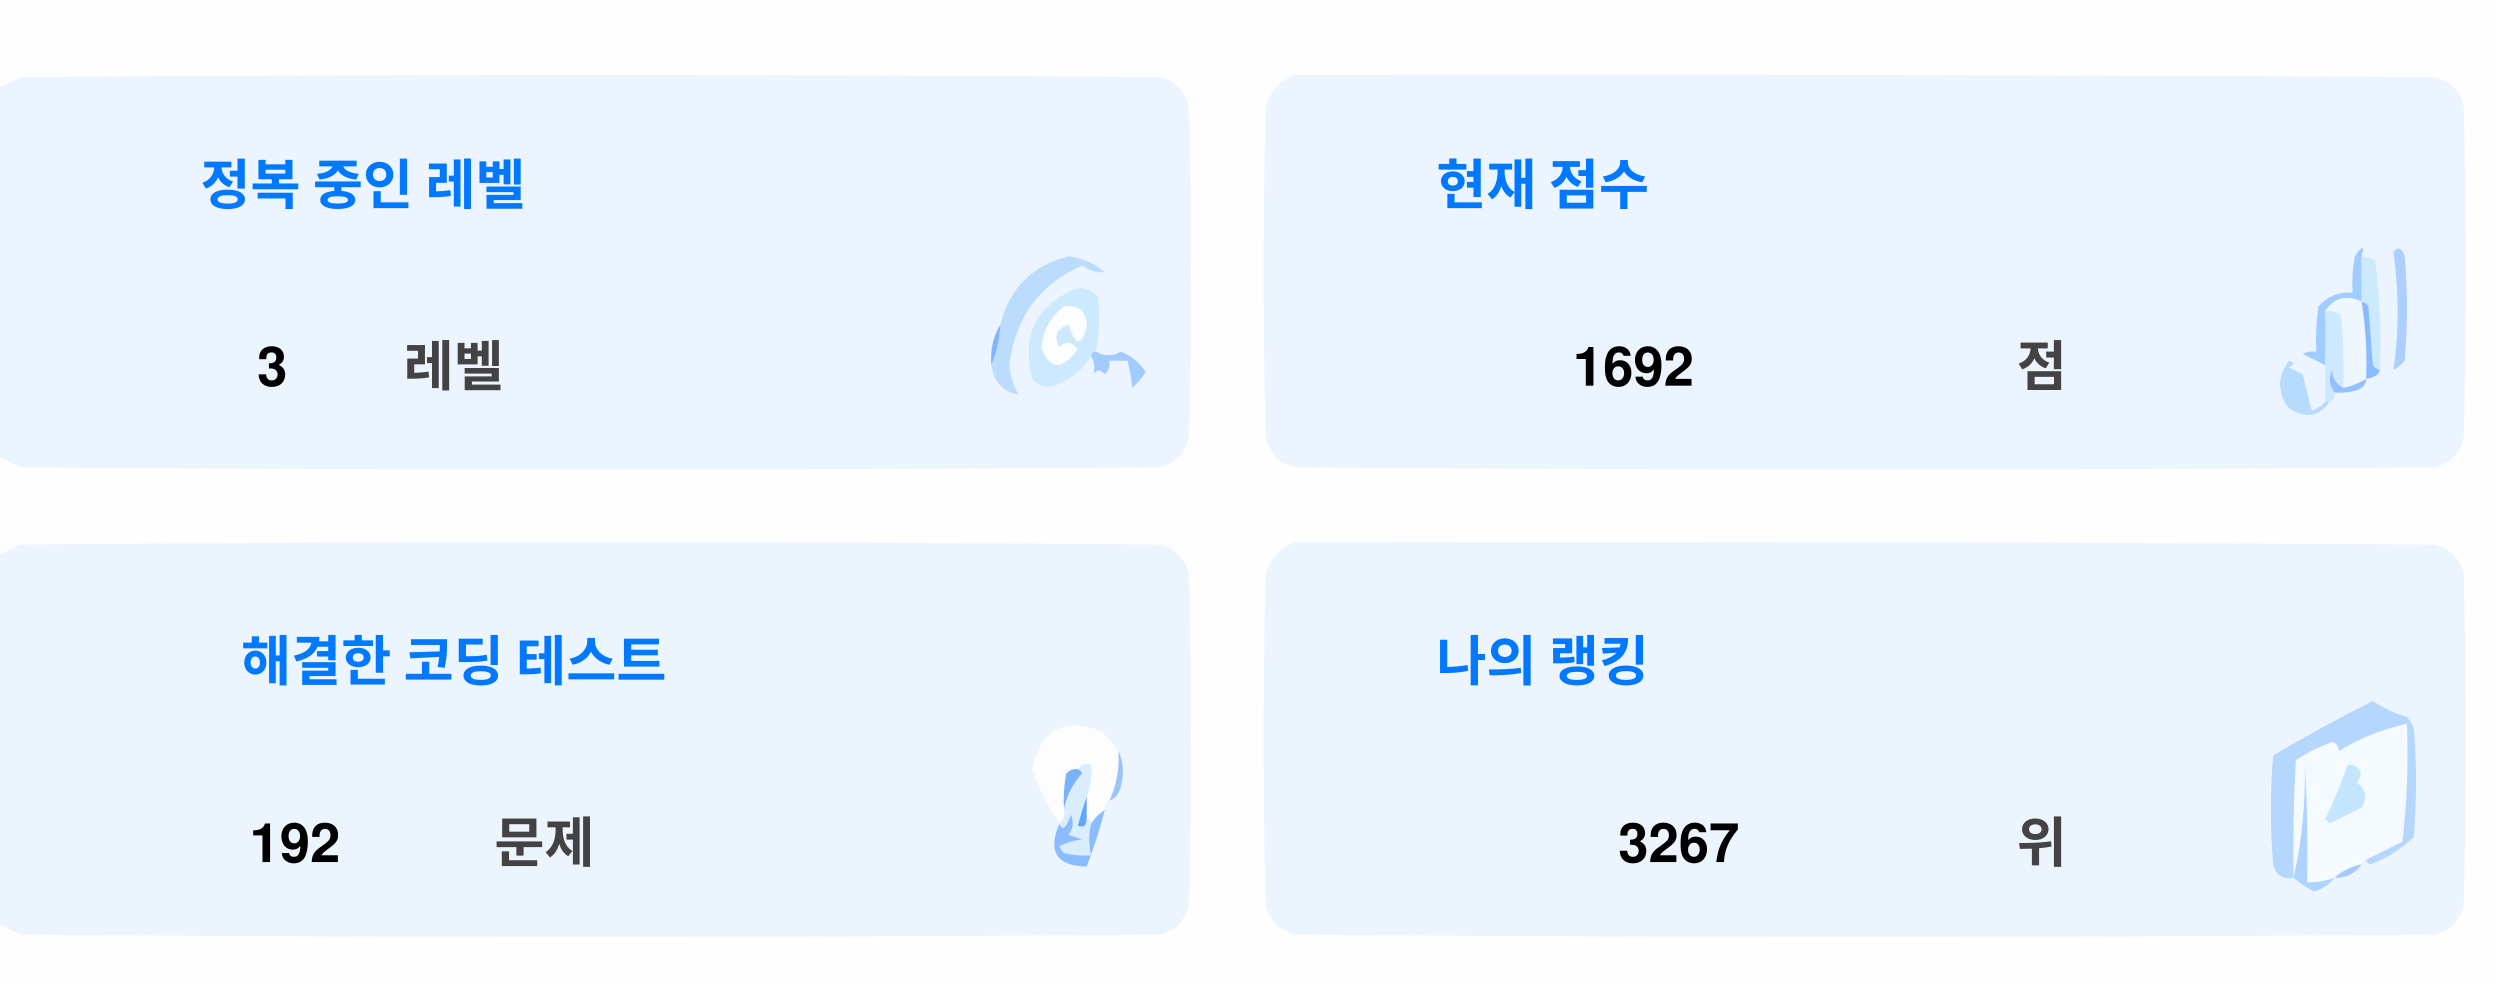
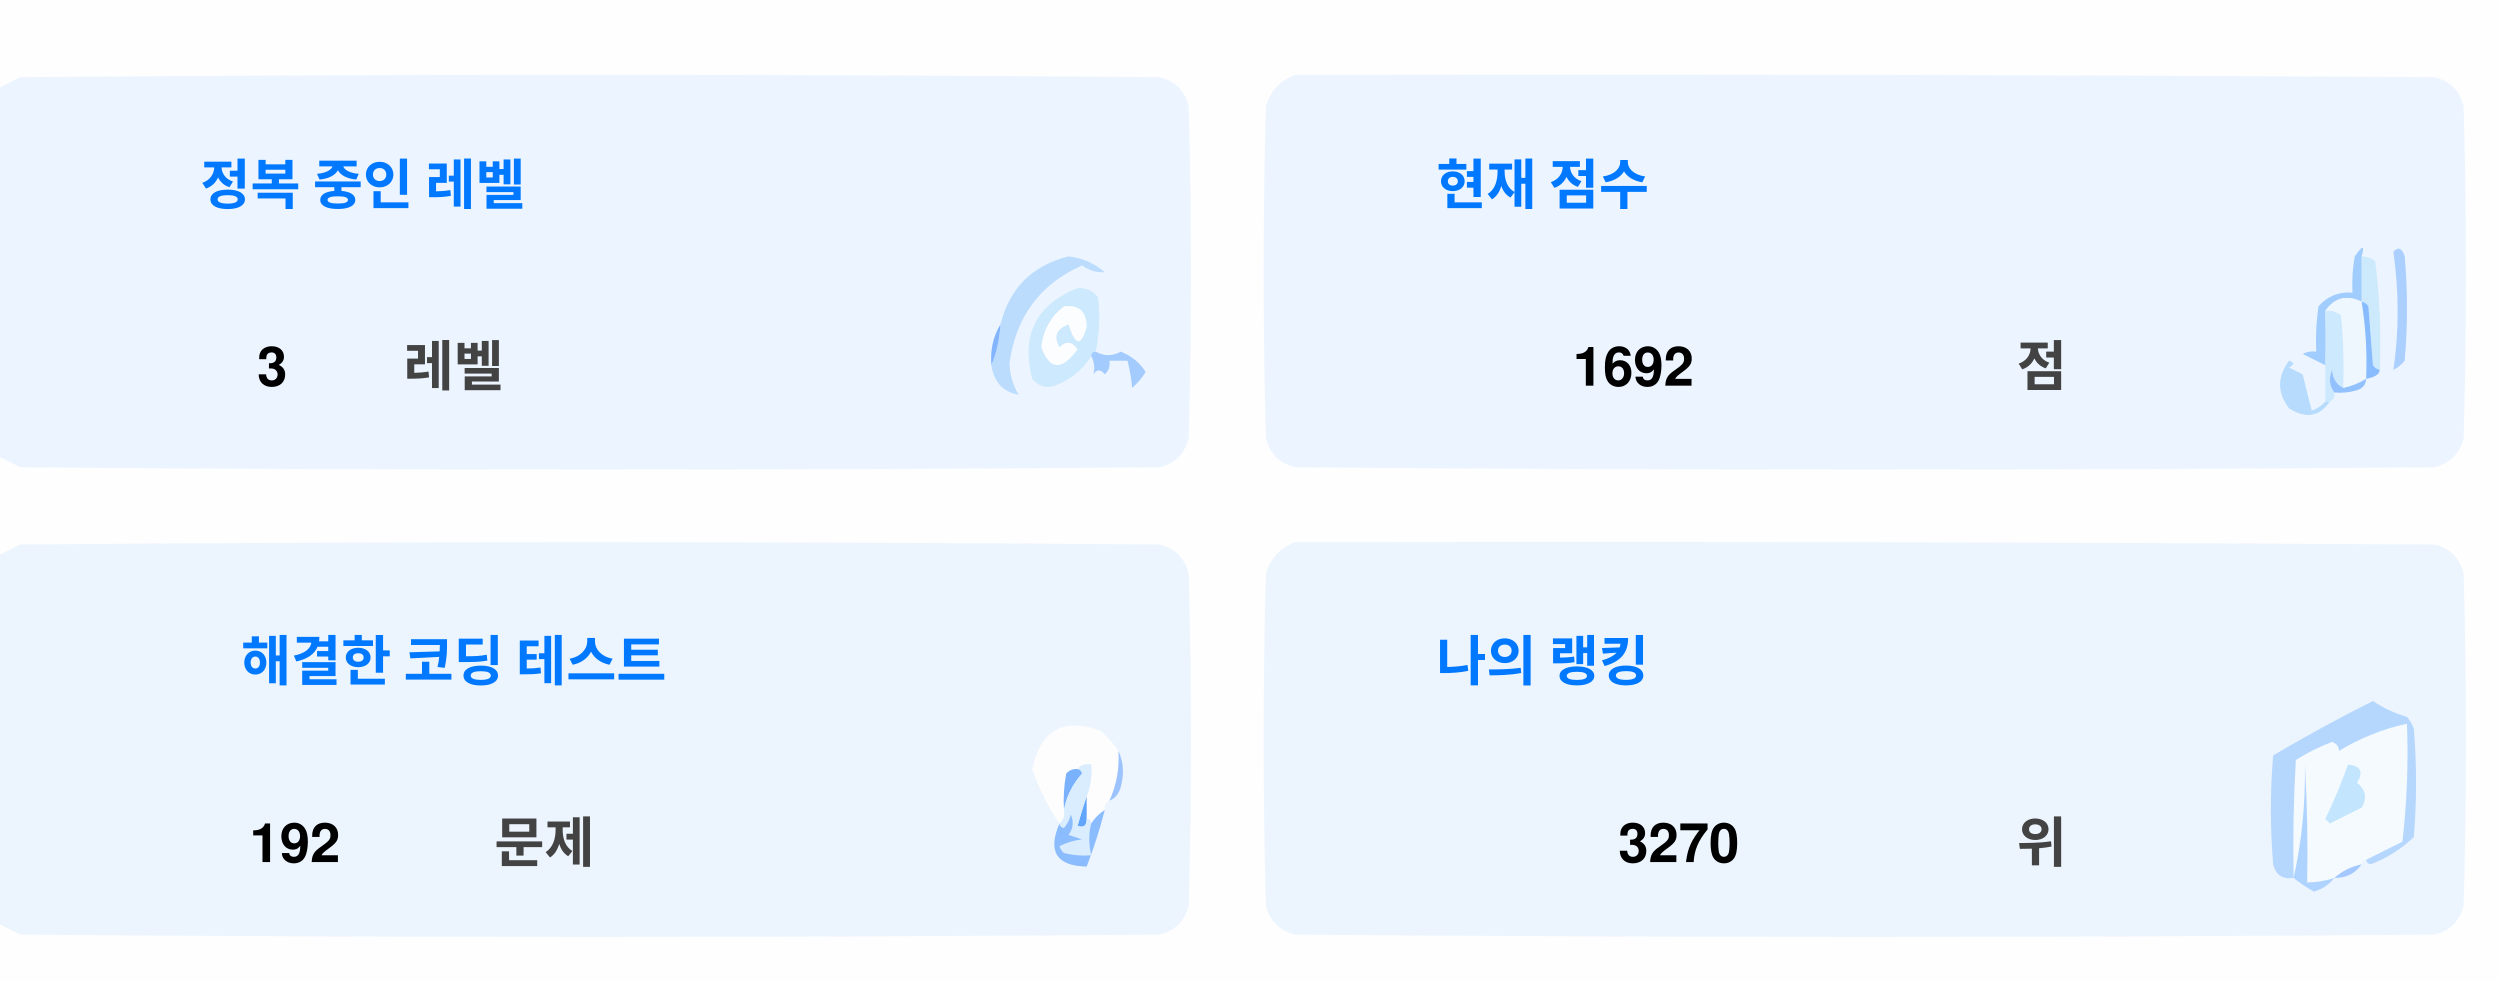
<svg xmlns="http://www.w3.org/2000/svg" version="1.1" width="551px" height="217px" style="shape-rendering:geometricPrecision; text-rendering:geometricPrecision; image-rendering:optimizeQuality; fill-rule:evenodd; clip-rule:evenodd">
  <style>.title {fill: #434343;font-size: 1rem;line-height: 1.5rem;font-weight: bold;font-family: -apple-system, BlinkMacSystemFont, Segoe UI, Helvetica, Arial, sans-serif, Apple Color Emoji, Segoe UI Emoji;}.desc {fill: #434343;font-size: 2.5rem;font-weight: bold;line-height: 1.5rem;font-family: -apple-system, BlinkMacSystemFont, Segoe UI, Helvetica, Arial, sans-serif, Apple Color Emoji, Segoe UI Emoji;}.desc-2 {fill: #434343;font-size: 1rem;font-weight: bold;line-height: 1.5rem;font-family: -apple-system, BlinkMacSystemFont, Segoe UI, Helvetica, Arial, sans-serif, Apple Color Emoji, Segoe UI Emoji;}.text, .desc {animation: twinkling 4s ease-in-out infinite;}@keyframes twinkling {40% { opacity: 1; }50% { opacity: 0.5; }60% { opacity: 1; }70% { opacity: 0.5; }80% { opacity: 1; }}</style>
  <g>
    <path style="opacity:1" fill="#fefefe" d="M -0.5,-0.5 C 183.167,-0.5 366.833,-0.5 550.5,-0.5C 550.5,71.833 550.5,144.167 550.5,216.5C 366.833,216.5 183.167,216.5 -0.5,216.5C -0.5,212.167 -0.5,207.833 -0.5,203.5C 1.14,204.32 2.807,205.153 4.5,206C 88.167,206.667 171.833,206.667 255.5,206C 259,205.167 261.167,203 262,199.5C 262.667,175.167 262.667,150.833 262,126.5C 261.167,123 259,120.833 255.5,120C 171.833,119.333 88.167,119.333 4.5,120C 2.807,120.847 1.14,121.68 -0.5,122.5C -0.5,115.167 -0.5,107.833 -0.5,100.5C 1.14,101.32 2.807,102.153 4.5,103C 88.167,103.667 171.833,103.667 255.5,103C 259,102.167 261.167,100 262,96.5C 262.667,72.167 262.667,47.833 262,23.5C 261.167,20 259,17.833 255.5,17C 171.833,16.333 88.167,16.333 4.5,17C 2.807,17.847 1.14,18.68 -0.5,19.5C -0.5,12.833 -0.5,6.167 -0.5,-0.5 Z" />
  </g>
  <g>
    <path style="opacity:1" fill="#ecf5ff" d="M -0.5,100.5 C -0.5,73.5 -0.5,46.5 -0.5,19.5C 1.14,18.68 2.807,17.847 4.5,17C 88.167,16.333 171.833,16.333 255.5,17C 259,17.833 261.167,20 262,23.5C 262.667,47.833 262.667,72.167 262,96.5C 261.167,100 259,102.167 255.5,103C 171.833,103.667 88.167,103.667 4.5,103C 2.807,102.153 1.14,101.32 -0.5,100.5 Z" />
  </g>
  <g>
    <path style="opacity:1" fill="#ecf5ff" d="M 285.5,16.5 C 369.167,16.333 452.834,16.5 536.5,17C 540,17.833 542.167,20 543,23.5C 543.667,47.833 543.667,72.167 543,96.5C 542.167,100 540,102.167 536.5,103C 452.833,103.667 369.167,103.667 285.5,103C 282,102.167 279.833,100 279,96.5C 278.333,72.167 278.333,47.833 279,23.5C 280.018,19.985 282.185,17.652 285.5,16.5 Z" />
  </g>
  <g>
    <path style="opacity:1" fill="#cdeafd" d="M 520.5,56.5 C 521.583,56.539 522.583,56.873 523.5,57.5C 524.498,65.472 524.831,73.472 524.5,81.5C 523.883,81.389 523.383,81.056 523,80.5C 522.667,76.167 522.333,71.833 522,67.5C 521.617,66.944 521.117,66.611 520.5,66.5C 520.5,63.167 520.5,59.833 520.5,56.5 Z" />
  </g>
  <g>
    <path style="opacity:1" fill="#abcfff" d="M 527.5,55.5 C 528.566,54.308 529.399,54.641 530,56.5C 530.667,64.167 530.667,71.833 530,79.5C 529.311,80.357 528.478,81.023 527.5,81.5C 528.758,73.08 528.758,64.414 527.5,55.5 Z" />
  </g>
  <g>
    <path style="opacity:1" fill="#bbdcfd" d="M 218.5,80.5 C 219.657,77.727 220.324,74.727 220.5,71.5C 222.49,63.51 227.49,58.51 235.5,56.5C 238.528,56.847 241.194,58.014 243.5,60C 241.744,60.141 240.078,59.641 238.5,58.5C 229.247,62.607 223.914,69.773 222.5,80C 222.565,82.526 223.232,84.859 224.5,87C 221.07,86.397 219.07,84.231 218.5,80.5 Z" />
  </g>
  <g>
    <path style="opacity:1" fill="#cde9fd" d="M 241.5,77.5 C 240.833,77.5 240.5,77.833 240.5,78.5C 238.628,81.529 235.961,83.695 232.5,85C 230.536,85.624 228.869,85.124 227.5,83.5C 225.021,73.791 228.354,67.124 237.5,63.5C 239.374,63.39 240.874,64.056 242,65.5C 242.497,69.524 242.331,73.524 241.5,77.5 Z" />
  </g>
  <g>
    <path style="opacity:1" fill="#fcfdfe" d="M 234.5,67.5 C 237.826,67.162 239.493,68.662 239.5,72C 238.334,76.434 237,76.267 235.5,71.5C 232.832,72.515 232.166,74.182 233.5,76.5C 235.017,75.089 236.351,75.256 237.5,77C 234.006,81.771 231.34,81.605 229.5,76.5C 229.904,72.771 231.571,69.771 234.5,67.5 Z" />
  </g>
  <g>
    <path style="opacity:1" fill="#a1ccfe" d="M 520.5,56.5 C 520.5,59.833 520.5,63.167 520.5,66.5C 517.238,64.922 514.572,65.589 512.5,68.5C 512.617,72.81 512.617,76.81 512.5,80.5C 510.86,79.68 509.193,78.847 507.5,78C 508.448,77.517 509.448,77.35 510.5,77.5C 510.335,74.15 510.502,70.817 511,67.5C 512.995,65.253 515.495,64.253 518.5,64.5C 518.336,61.813 518.503,59.146 519,56.5C 520.731,53.969 521.231,53.969 520.5,56.5 Z" />
  </g>
  <g>
    <path style="opacity:1" fill="#cde9fd" d="M 512.5,68.5 C 513.822,68.33 514.989,68.663 516,69.5C 516.499,74.823 516.666,80.156 516.5,85.5C 514.955,84.77 514.122,83.437 514,81.5C 513.22,83.387 513.387,85.054 514.5,86.5C 514.672,87.492 514.338,88.158 513.5,88.5C 513.167,88.5 512.833,88.5 512.5,88.5C 512.5,85.833 512.5,83.167 512.5,80.5C 512.617,76.81 512.617,72.81 512.5,68.5 Z" />
  </g>
  <g>
    <path style="opacity:1" fill="#eef6fe" d="M 520.5,66.5 C 521.407,72.106 521.74,77.773 521.5,83.5C 519.95,84.441 518.284,85.108 516.5,85.5C 516.666,80.156 516.499,74.823 516,69.5C 514.989,68.663 513.822,68.33 512.5,68.5C 514.572,65.589 517.238,64.922 520.5,66.5 Z" />
  </g>
  <g>
    <path style="opacity:1" fill="#88bcff" d="M 520.5,66.5 C 521.117,66.611 521.617,66.944 522,67.5C 522.333,71.833 522.667,76.167 523,80.5C 523.383,81.056 523.883,81.389 524.5,81.5C 524.445,82.469 523.445,83.136 521.5,83.5C 521.74,77.773 521.407,72.106 520.5,66.5 Z" />
  </g>
  <g>
    <path style="opacity:1" fill="#82b5fe" d="M 220.5,71.5 C 220.324,74.727 219.657,77.727 218.5,80.5C 218.215,77.171 218.882,74.171 220.5,71.5 Z" />
  </g>
  <g>
    <path style="opacity:1" fill="#a3cbfe" d="M 240.5,78.5 C 240.5,77.833 240.833,77.5 241.5,77.5C 243.391,78.536 245.224,78.536 247,77.5C 249.391,78.429 251.225,79.929 252.5,82C 251.681,83.319 250.681,84.486 249.5,85.5C 249.409,83.777 249.075,81.777 248.5,79.5C 247.167,79.5 245.833,79.5 244.5,79.5C 244.719,80.675 244.386,81.675 243.5,82.5C 242.575,81.359 241.741,81.359 241,82.5C 241.331,80.981 241.164,79.648 240.5,78.5 Z" />
  </g>
  <g>
    <path style="opacity:1" fill="#b7dbfd" d="M 512.5,88.5 C 512.833,88.5 513.167,88.5 513.5,88.5C 511.199,91.857 508.199,92.357 504.5,90C 501.872,86.535 501.872,83.035 504.5,79.5C 505.696,79.846 505.696,80.346 504.5,81C 505.5,81.5 506.5,82 507.5,82.5C 508.167,85.167 508.833,87.833 509.5,90.5C 510.739,90.058 511.739,89.391 512.5,88.5 Z" />
  </g>
  <g>
    <path style="opacity:1" fill="#92c1fe" d="M 516.5,85.5 C 518.284,85.108 519.95,84.441 521.5,83.5C 521.423,84.75 520.756,85.583 519.5,86C 517.866,86.493 516.199,86.66 514.5,86.5C 513.387,85.054 513.22,83.387 514,81.5C 514.122,83.437 514.955,84.77 516.5,85.5 Z" />
  </g>
  <g>
    <path style="opacity:1" fill="#ecf5fe" d="M -0.5,203.5 C -0.5,176.5 -0.5,149.5 -0.5,122.5C 1.14,121.68 2.807,120.847 4.5,120C 88.167,119.333 171.833,119.333 255.5,120C 259,120.833 261.167,123 262,126.5C 262.667,150.833 262.667,175.167 262,199.5C 261.167,203 259,205.167 255.5,206C 171.833,206.667 88.167,206.667 4.5,206C 2.807,205.153 1.14,204.32 -0.5,203.5 Z" />
  </g>
  <g>
    <path style="opacity:1" fill="#ecf5fe" d="M 285.5,119.5 C 369.167,119.333 452.834,119.5 536.5,120C 540,120.833 542.167,123 543,126.5C 543.667,150.833 543.667,175.167 543,199.5C 542.167,203 540,205.167 536.5,206C 452.833,206.667 369.167,206.667 285.5,206C 282,205.167 279.833,203 279,199.5C 278.333,175.167 278.333,150.833 279,126.5C 280.018,122.985 282.185,120.652 285.5,119.5 Z" />
  </g>
  <g>
    <path style="opacity:1" fill="#fdfdfe" d="M 246.5,165.5 C 246.758,169.367 246.092,173.034 244.5,176.5C 243.662,176.842 243.328,177.508 243.5,178.5C 242.272,179.306 241.272,180.306 240.5,181.5C 240.5,180.833 240.167,180.5 239.5,180.5C 239.5,178.833 239.5,177.167 239.5,175.5C 240.369,173.283 240.702,170.95 240.5,168.5C 239.209,168.263 238.209,168.596 237.5,169.5C 236.504,169.414 235.671,169.748 235,170.5C 234.503,173.146 234.336,175.813 234.5,178.5C 234.737,179.791 234.404,180.791 233.5,181.5C 230.986,177.806 228.986,173.806 227.5,169.5C 229.309,160.957 234.309,158.124 242.5,161C 244.07,162.397 245.404,163.897 246.5,165.5 Z" />
  </g>
  <g>
    <path style="opacity:1" fill="#f5faff" d="M 521.5,189.5 C 520.833,189.5 520.5,189.833 520.5,190.5C 518.181,190.992 516.181,191.992 514.5,193.5C 512.565,194.15 510.565,194.483 508.5,194.5C 508.666,185.827 508.5,177.16 508,168.5C 508.141,177.227 507.308,185.56 505.5,193.5C 505.334,184.827 505.5,176.16 506,167.5C 508.527,165.903 511.194,164.57 514,163.5C 515.011,163.892 515.511,164.559 515.5,165.5C 520.21,162.641 525.21,160.641 530.5,159.5C 530.831,168.192 530.498,176.859 529.5,185.5C 526.807,186.847 524.14,188.18 521.5,189.5 Z" />
  </g>
  <g>
    <path style="opacity:1" fill="#b6d7fd" d="M 521.5,189.5 C 524.14,188.18 526.807,186.847 529.5,185.5C 530.498,176.859 530.831,168.192 530.5,159.5C 525.21,160.641 520.21,162.641 515.5,165.5C 515.511,164.559 515.011,163.892 514,163.5C 511.194,164.57 508.527,165.903 506,167.5C 505.5,176.16 505.334,184.827 505.5,193.5C 503.089,193.863 501.589,192.863 501,190.5C 500.333,182.5 500.333,174.5 501,166.5C 508.173,162.246 515.507,158.246 523,154.5C 525.304,156.068 527.804,157.235 530.5,158C 531.126,158.75 531.626,159.584 532,160.5C 532.667,168.5 532.667,176.5 532,184.5C 529.292,187.111 526.125,189.111 522.5,190.5C 521.893,190.376 521.56,190.043 521.5,189.5 Z" />
  </g>
  <g>
    <path style="opacity:1" fill="#c3e5fe" d="M 517.5,168.5 C 520.317,168.801 520.984,170.134 519.5,172.5C 521.439,174.122 521.772,175.956 520.5,178C 518.167,179.167 515.833,180.333 513.5,181.5C 513.167,181.167 512.833,180.833 512.5,180.5C 514.414,176.515 516.081,172.515 517.5,168.5 Z" />
  </g>
  <g>
    <path style="opacity:1" fill="#7ab1fc" d="M 237.5,169.5 C 238.043,169.56 238.376,169.893 238.5,170.5C 236.395,172.836 235.062,175.503 234.5,178.5C 234.336,175.813 234.503,173.146 235,170.5C 235.671,169.748 236.504,169.414 237.5,169.5 Z" />
  </g>
  <g>
    <path style="opacity:1" fill="#afd3ff" d="M 514.5,193.5 C 513.378,194.947 511.878,195.947 510,196.5C 508.348,195.601 506.848,194.601 505.5,193.5C 507.308,185.56 508.141,177.227 508,168.5C 508.5,177.16 508.666,185.827 508.5,194.5C 510.565,194.483 512.565,194.15 514.5,193.5 Z" />
  </g>
  <g>
    <path style="opacity:1" fill="#9cc3fd" d="M 246.5,165.5 C 247.634,167.966 247.801,170.633 247,173.5C 246.623,174.942 245.79,175.942 244.5,176.5C 246.092,173.034 246.758,169.367 246.5,165.5 Z" />
  </g>
  <g>
    <path style="opacity:1" fill="#62a6fc" d="M 239.5,175.5 C 239.5,177.167 239.5,178.833 239.5,180.5C 239.483,182.028 238.816,182.528 237.5,182C 238.117,179.723 238.784,177.556 239.5,175.5 Z" />
  </g>
  <g>
    <path style="opacity:1" fill="#daedfe" d="M 237.5,169.5 C 238.209,168.596 239.209,168.263 240.5,168.5C 240.702,170.95 240.369,173.283 239.5,175.5C 238.784,177.556 238.117,179.723 237.5,182C 238.816,182.528 239.483,182.028 239.5,180.5C 240.167,180.5 240.5,180.833 240.5,181.5C 239.918,183.669 239.918,186.002 240.5,188.5C 238.473,188.662 236.473,188.495 234.5,188C 234.043,187.586 233.709,187.086 233.5,186.5C 235.078,185.702 236.744,185.202 238.5,185C 237.5,184.667 236.5,184.333 235.5,184C 236.554,182.612 236.72,181.112 236,179.5C 235.751,180.624 235.251,181.624 234.5,182.5C 233.893,182.376 233.56,182.043 233.5,181.5C 234.404,180.791 234.737,179.791 234.5,178.5C 235.062,175.503 236.395,172.836 238.5,170.5C 238.376,169.893 238.043,169.56 237.5,169.5 Z" />
  </g>
  <g>
    <path style="opacity:1" fill="#8bbcfd" d="M 243.5,178.5 C 242.395,182.803 241.062,186.969 239.5,191C 232.857,190.847 230.857,187.68 233.5,181.5C 233.56,182.043 233.893,182.376 234.5,182.5C 235.251,181.624 235.751,180.624 236,179.5C 236.72,181.112 236.554,182.612 235.5,184C 236.5,184.333 237.5,184.667 238.5,185C 236.744,185.202 235.078,185.702 233.5,186.5C 233.709,187.086 234.043,187.586 234.5,188C 236.473,188.495 238.473,188.662 240.5,188.5C 239.918,186.002 239.918,183.669 240.5,181.5C 241.272,180.306 242.272,179.306 243.5,178.5 Z" />
  </g>
  <g>
    <path style="opacity:1" fill="#a4c8ff" d="M 520.5,190.5 C 519.089,192.539 517.089,193.539 514.5,193.5C 516.181,191.992 518.181,190.992 520.5,190.5 Z" />
  </g>
  <text text-anchor="middle" x="80" y="45" class="title" style="fill:#0078ff;" stroke="#none" stroke-width="1">정복 중인 레벨</text>
  <text text-anchor="middle" x="60" y="85" class="desc" style="fill:#000000;" stroke="#none" stroke-width="1">3</text>
  <text text-anchor="middle" x="100" y="85" class="desc-2" style="fill:#434343;" stroke="#none" stroke-width="1">레벨</text>
  <text text-anchor="middle" x="340" y="45" class="title" style="fill:#0078ff;" stroke="#none" stroke-width="1">현재 점수</text>
  <text text-anchor="middle" x="360" y="85" class="desc" style="fill:#000000;" stroke="#none" stroke-width="1">1692</text>
  <text text-anchor="middle" x="450" y="85" class="desc-2" style="fill:#434343;" stroke="#none" stroke-width="1">점</text>
  <text text-anchor="middle" x="100" y="150" class="title" style="fill:#0078ff;" stroke="#none" stroke-width="1">해결한 코딩 테스트</text>
  <text text-anchor="middle" x="65" y="190" class="desc" style="fill:#000000;" stroke="#none" stroke-width="1">192</text>
  <text text-anchor="middle" x="120" y="190" class="desc-2" style="fill:#434343;" stroke="#none" stroke-width="1">문제</text>
  <text text-anchor="middle" x="340" y="150" class="title" style="fill:#0078ff;" stroke="#none" stroke-width="1">나의 랭킹</text>
-   <text text-anchor="middle" x="370" y="190" class="desc" style="fill:#000000;" stroke="#none" stroke-width="1">3267</text>
+   <text text-anchor="middle" x="370" y="190" class="desc" style="fill:#000000;" stroke="#none" stroke-width="1">3270</text>
  <text text-anchor="middle" x="450" y="190" class="desc-2" style="fill:#434343;" stroke="#none" stroke-width="1">위</text>
</svg>
